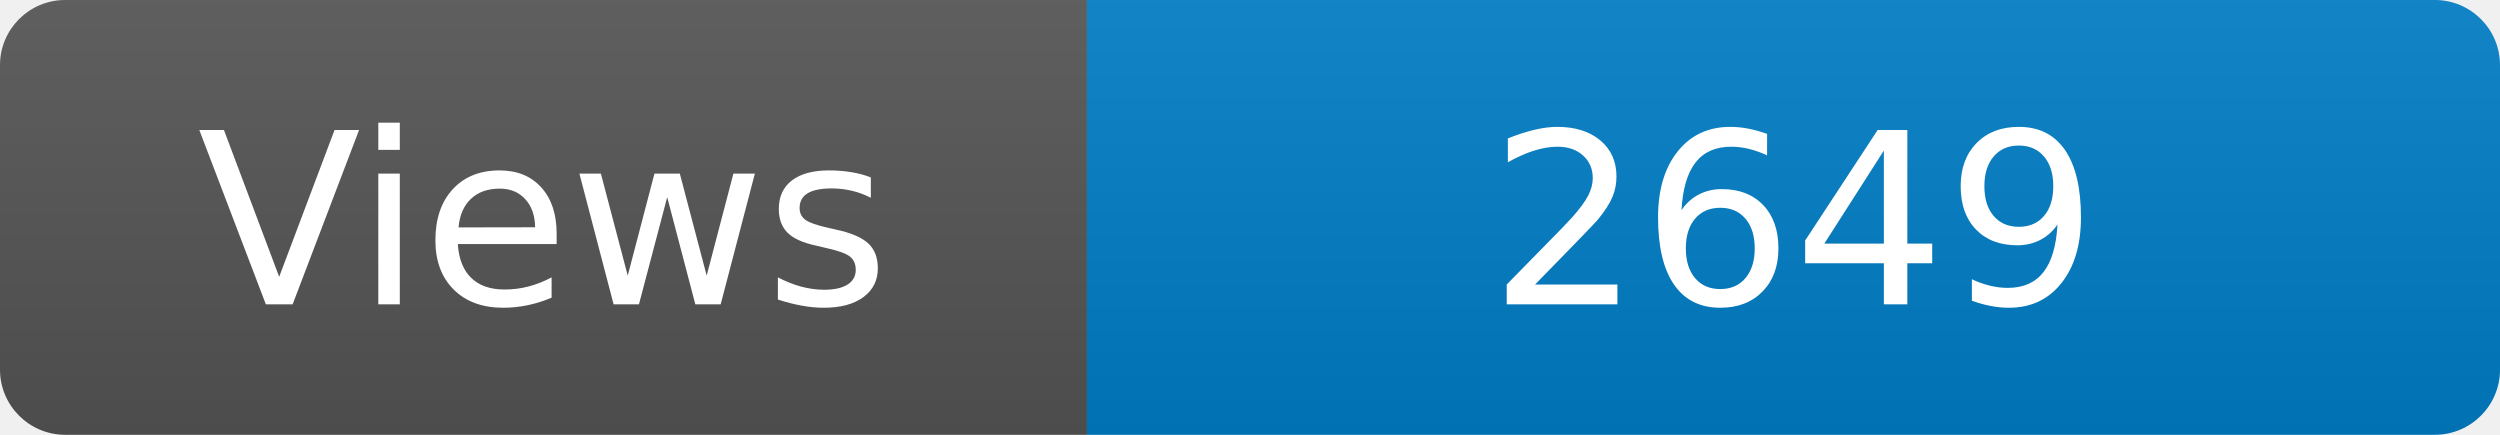
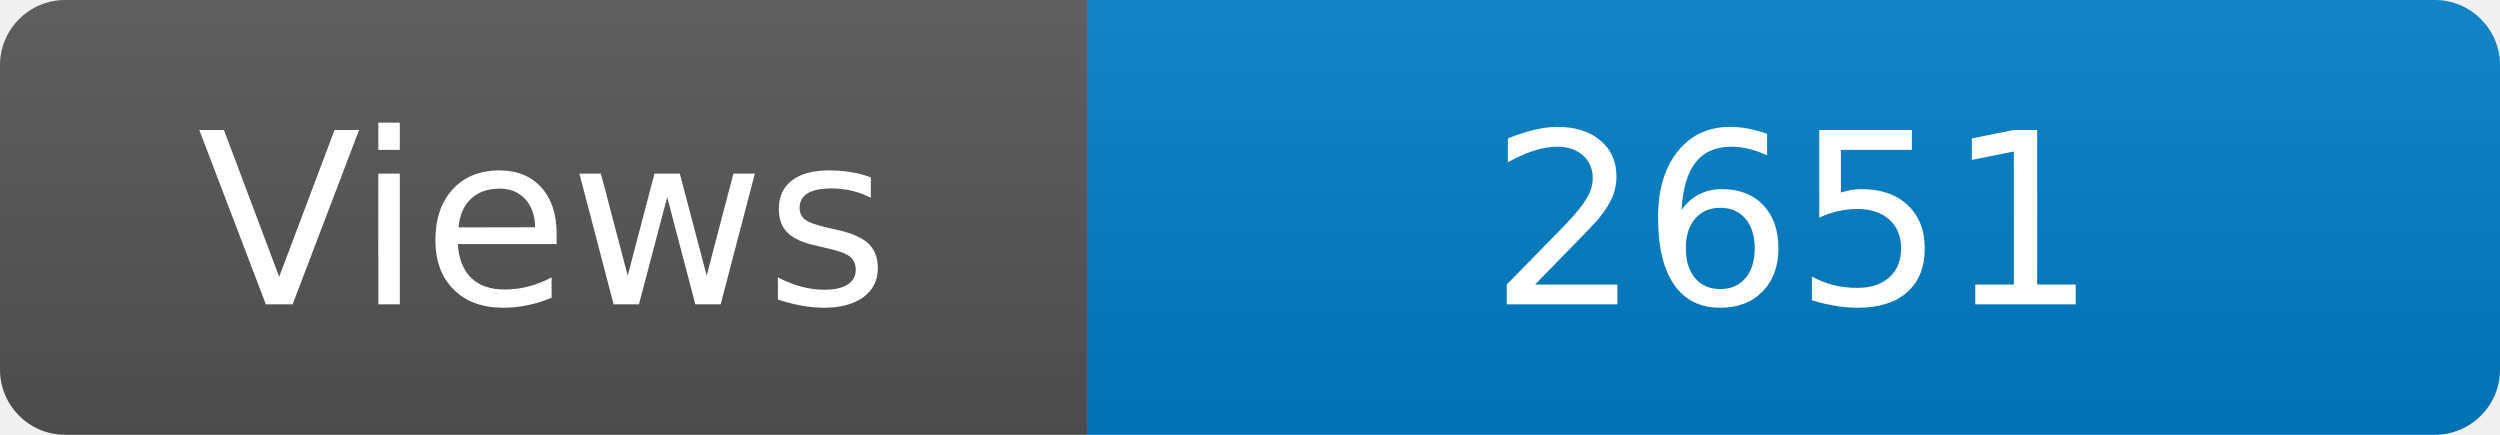
<svg xmlns="http://www.w3.org/2000/svg" width="115" height="20" role="img" aria-label="Maintained?: yes">
  <linearGradient id="s" x2="0" y2="100%">
    <stop offset="0" stop-color="#bbb" stop-opacity=".1" />
    <stop offset="1" stop-opacity=".1" />
  </linearGradient>
  <clipPath id="r">
    <rect width="115" height="20" rx="3" fill="#fff" />
  </clipPath>
  <g clip-path="url(#r)">
    <rect width="50" height="20" fill="#555" />
    <rect x="50" width="160" height="20" fill="#007ec6" />
    <rect width="115" height="20" fill="url(#s)" />
  </g>
  <g fill="#fff" text-anchor="middle" font-family="Verdana,Geneva,DejaVu Sans,sans-serif" font-size="110">
    <text x="250" y="140" transform="scale(.1)" fill="#fff">Views</text>
-     <text x="825" y="140" transform="scale(.1)" fill="#fff">2649</text>
+     <text x="825" y="140" transform="scale(.1)" fill="#fff">2651</text>
  </g>
</svg>
